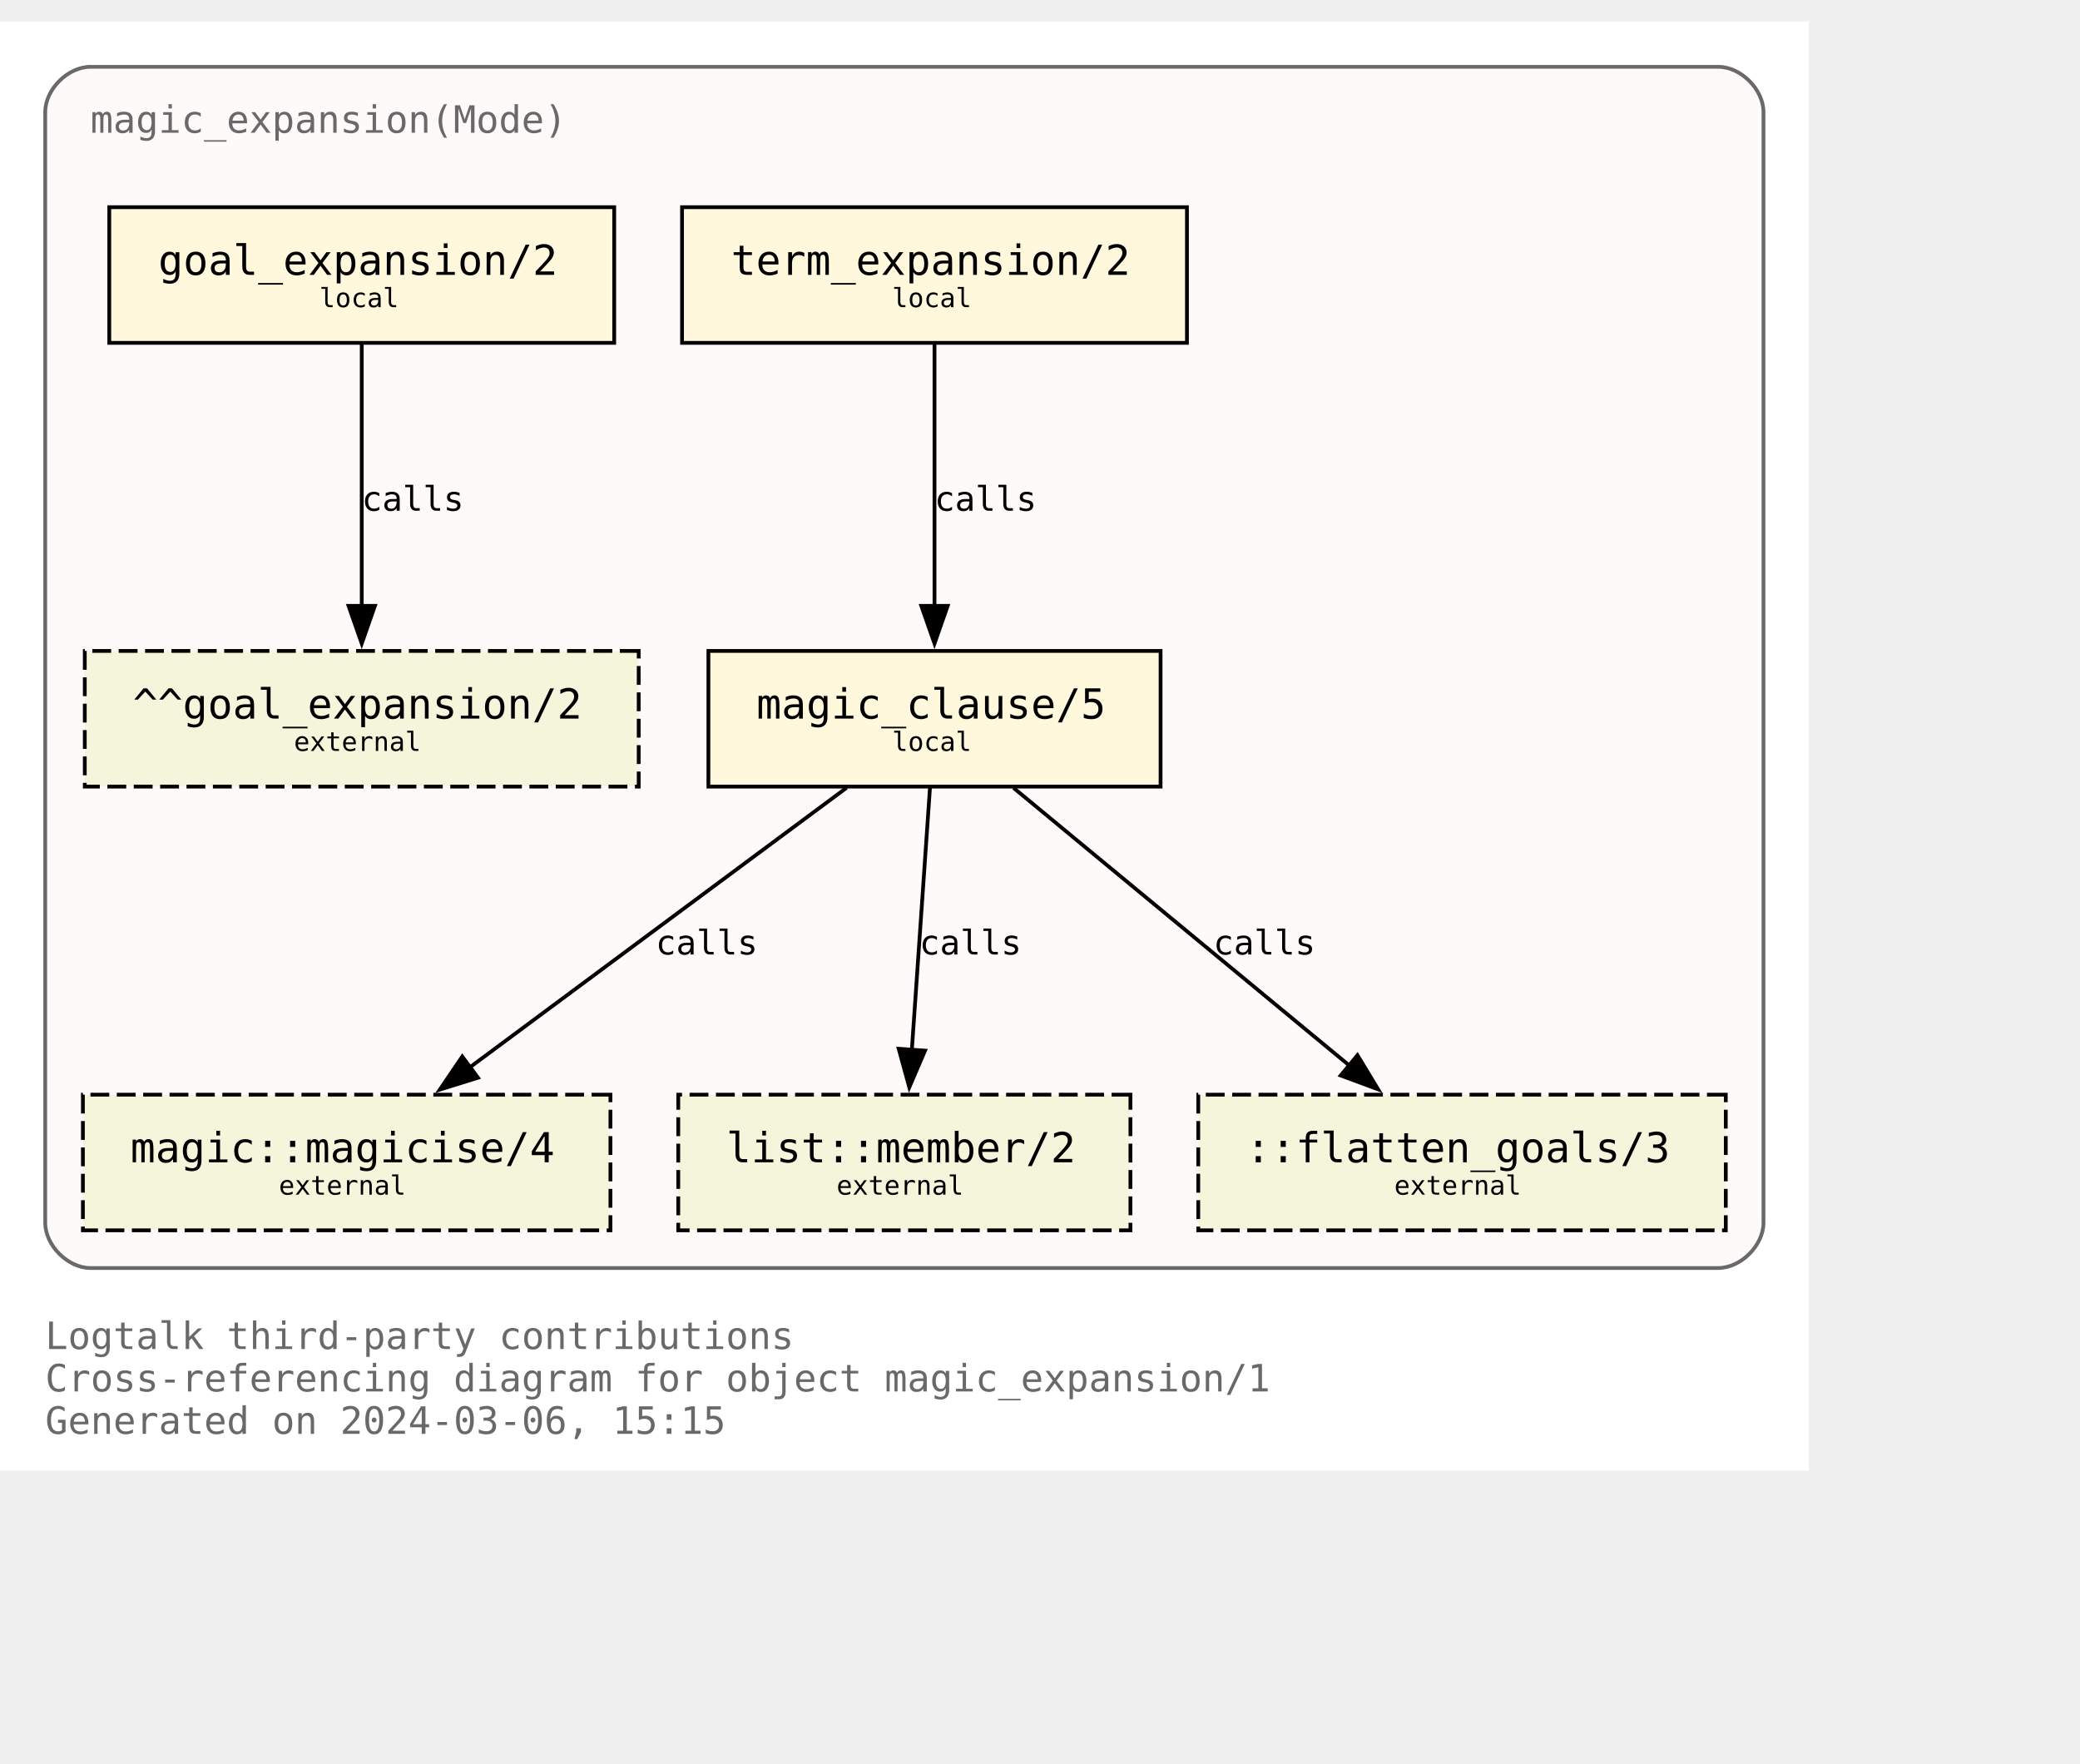
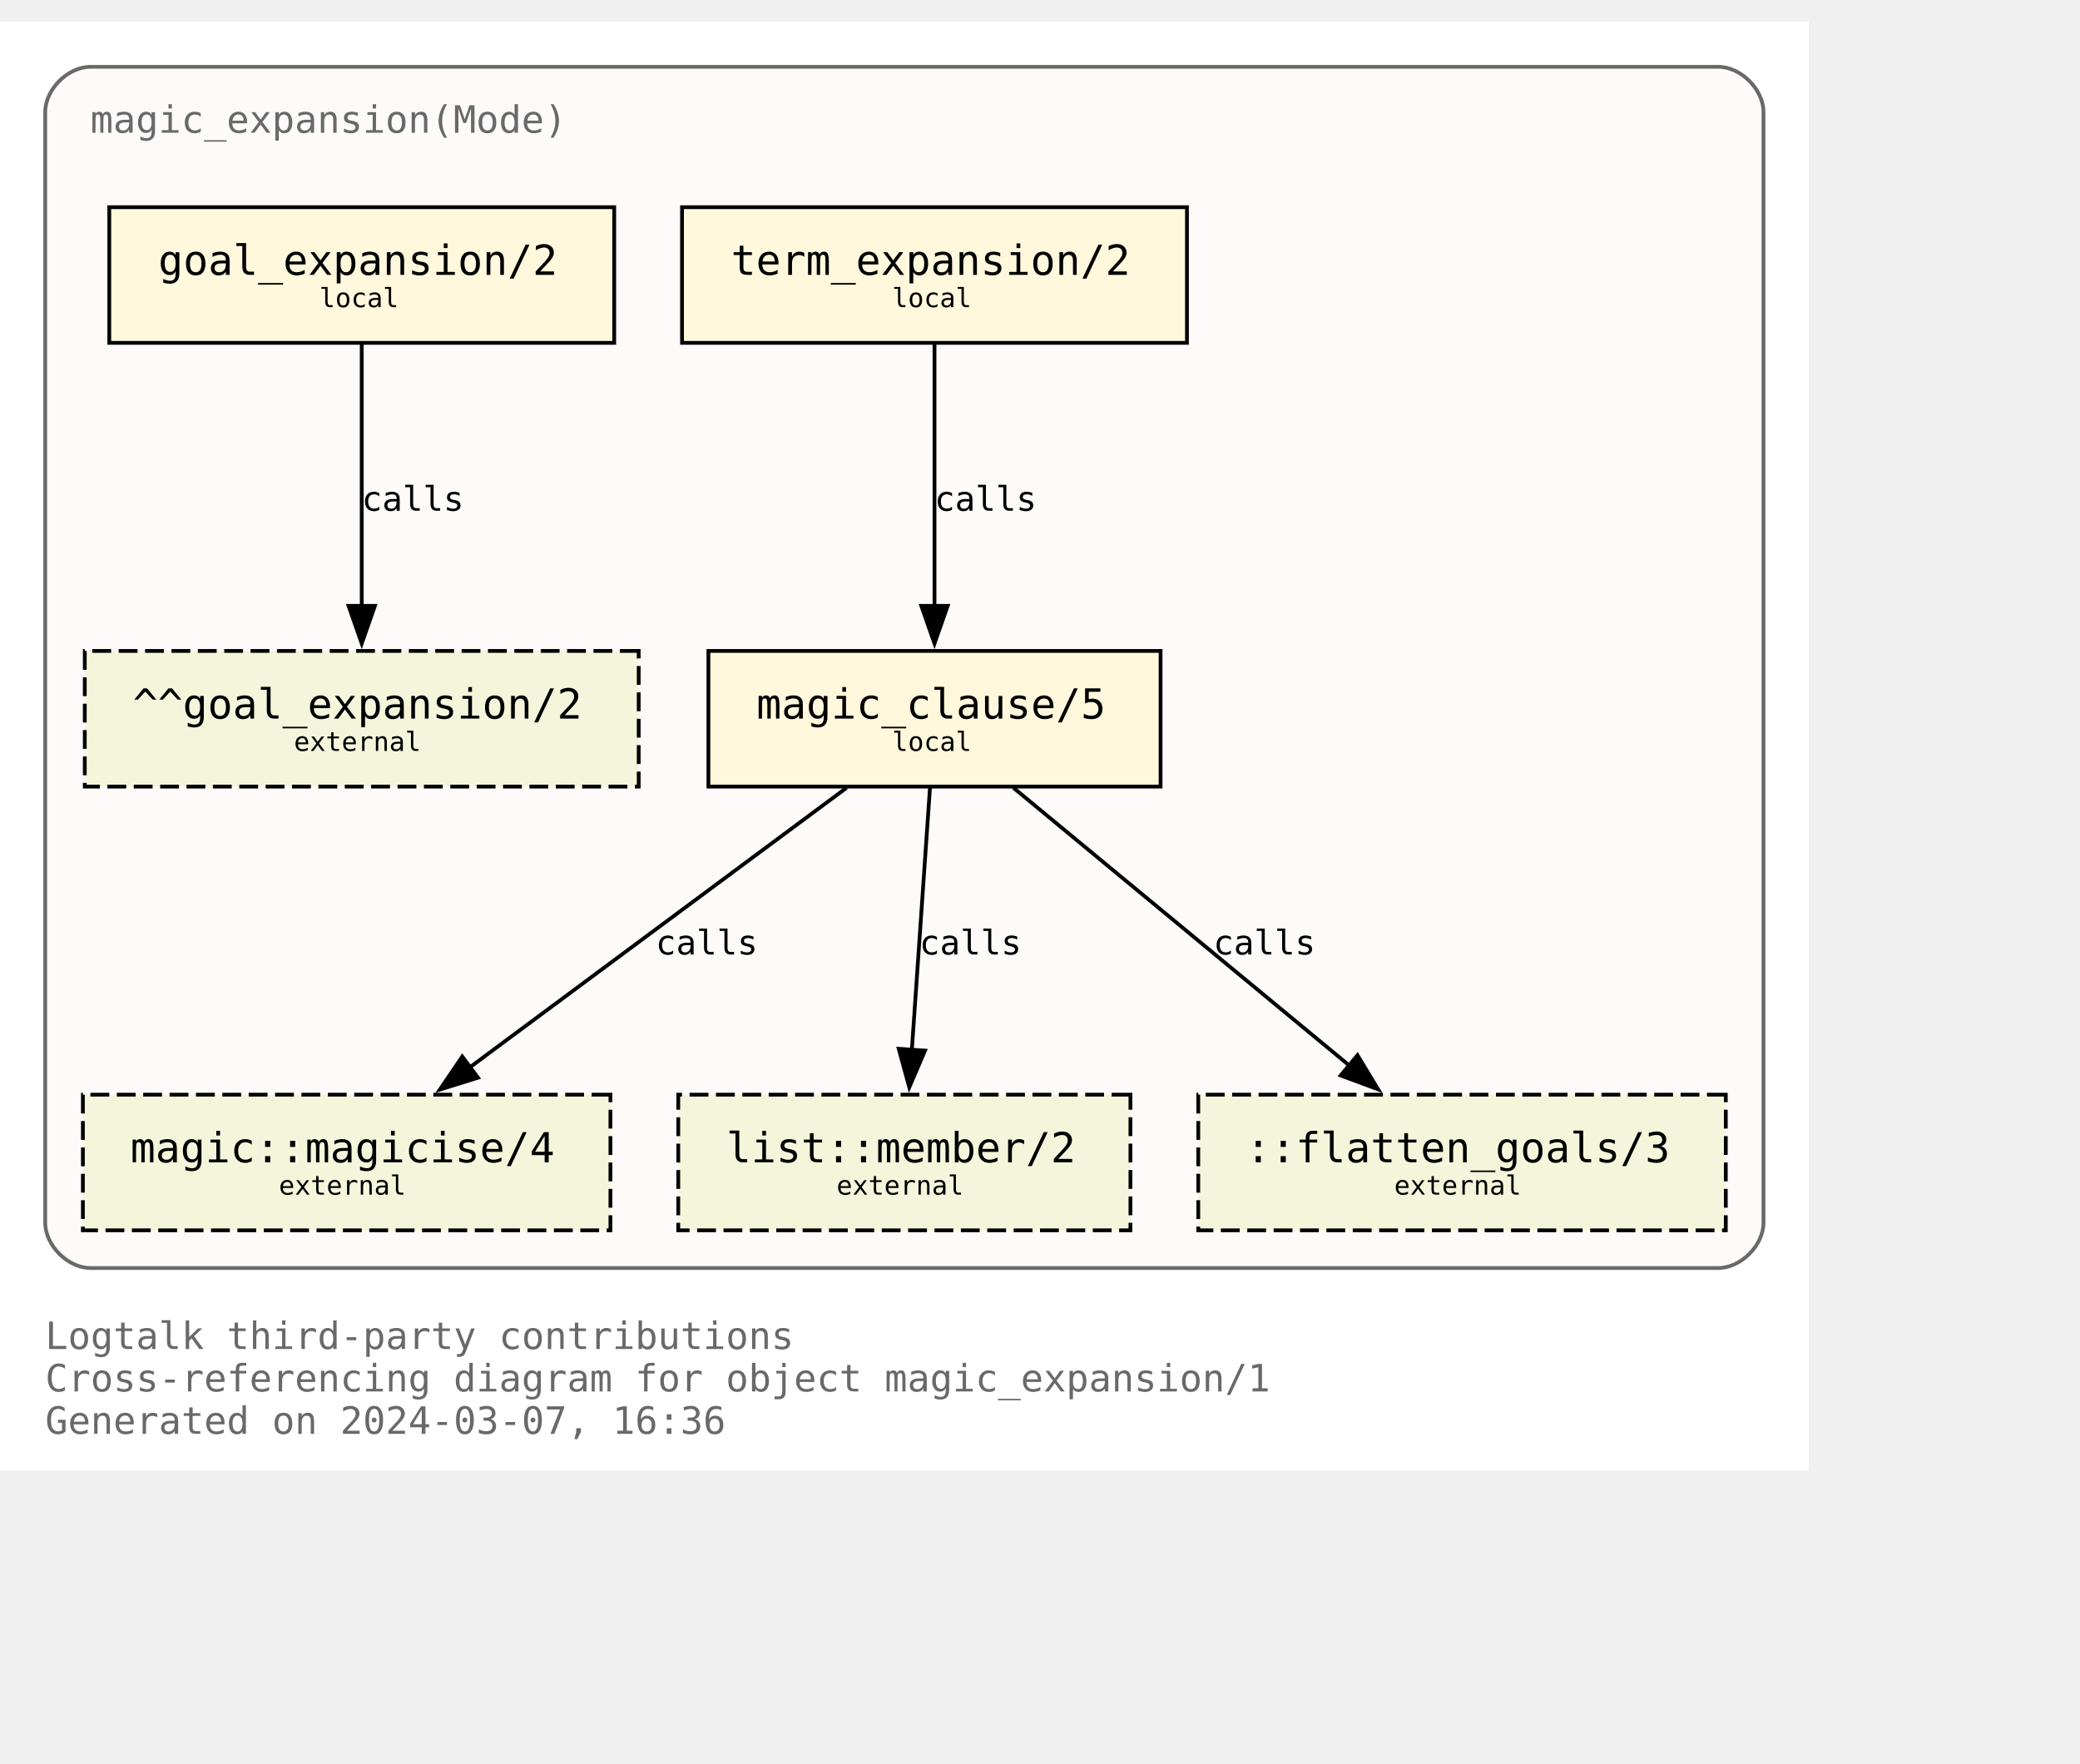
<svg xmlns="http://www.w3.org/2000/svg" xmlns:xlink="http://www.w3.org/1999/xlink" width="624pt" height="529pt" viewBox="72.00 72.00 552.00 456.50">
  <g id="graph0" class="graph" transform="scale(1 1) rotate(0) translate(76 452.5)">
    <polygon fill="white" stroke="none" points="-4,4 -4,-380.5 476,-380.5 476,4 -4,4" />
    <text text-anchor="start" x="8" y="-28.25" font-family="Monospace" font-size="10.00" fill="dimgray">Logtalk third-party contributions</text>
    <text text-anchor="start" x="8" y="-17" font-family="Monospace" font-size="10.00" fill="dimgray">Cross-referencing diagram for object magic_expansion/1</text>
-     <text text-anchor="start" x="8" y="-5.75" font-family="Monospace" font-size="10.00" fill="dimgray">Generated on 2024-03-06, 15:15</text>
+     <text text-anchor="start" x="8" y="-5.75" font-family="Monospace" font-size="10.00" fill="dimgray">Generated on 2024-03-07, 16:36</text>
    <g id="clust1" class="cluster">
      <g id="a_clust1">
        <a xlink:title="magic_expansion(Mode)">
          <path fill="snow" stroke="dimgray" d="M20,-49.75C20,-49.75 452,-49.75 452,-49.75 458,-49.75 464,-55.75 464,-61.75 464,-61.75 464,-356.5 464,-356.5 464,-362.5 458,-368.5 452,-368.5 452,-368.5 20,-368.5 20,-368.5 14,-368.5 8,-362.5 8,-356.5 8,-356.5 8,-61.75 8,-61.75 8,-55.75 14,-49.75 20,-49.75" />
          <g id="a_clust1_0">
-             <a xlink:href="https://github.com/LogtalkDotOrg/logtalk3/tree/400acb949c8f424ade8f6e37c1e9acfa2fcaf84b/contributions/verdi_neruda/magic_expansion.lgt" xlink:title="https://github.com/LogtalkDotOrg/logtalk3/tree/400acb949c8f424ade8f6e37c1e9acfa2fcaf84b/contributions/verdi_neruda/magic_expansion.lgt">
+             <a xlink:href="https://github.com/LogtalkDotOrg/logtalk3/tree/d063272b5f3aaa39c56bd76dbac002dbab7679de/contributions/verdi_neruda/magic_expansion.lgt" xlink:title="https://github.com/LogtalkDotOrg/logtalk3/tree/d063272b5f3aaa39c56bd76dbac002dbab7679de/contributions/verdi_neruda/magic_expansion.lgt">
              <text text-anchor="start" x="20" y="-351" font-family="Monospace" font-size="10.00" fill="dimgray">magic_expansion(Mode)</text>
            </a>
          </g>
        </a>
      </g>
    </g>
    <g id="node1" class="node">
      <g id="a_node1">
-         <a xlink:href="https://github.com/LogtalkDotOrg/logtalk3/tree/400acb949c8f424ade8f6e37c1e9acfa2fcaf84b/contributions/verdi_neruda/magic_expansion.lgt#L52" xlink:title="https://github.com/LogtalkDotOrg/logtalk3/tree/400acb949c8f424ade8f6e37c1e9acfa2fcaf84b/contributions/verdi_neruda/magic_expansion.lgt#L52">
+         <a xlink:href="https://github.com/LogtalkDotOrg/logtalk3/tree/d063272b5f3aaa39c56bd76dbac002dbab7679de/contributions/verdi_neruda/magic_expansion.lgt#L52" xlink:title="https://github.com/LogtalkDotOrg/logtalk3/tree/d063272b5f3aaa39c56bd76dbac002dbab7679de/contributions/verdi_neruda/magic_expansion.lgt#L52">
          <polygon fill="cornsilk" stroke="black" points="159,-331.25 25,-331.25 25,-295.25 159,-295.25 159,-331.25" />
          <text text-anchor="start" x="32.88" y="-314.07" font-family="Monospace" font-size="9.00"> </text>
          <text text-anchor="start" x="38" y="-313.3" font-family="Monospace" font-size="11.00">goal_expansion/2</text>
          <text text-anchor="start" x="145.88" y="-314.07" font-family="Monospace" font-size="9.00"> </text>
          <text text-anchor="start" x="32.88" y="-303.2" font-family="Monospace" font-size="9.00"> </text>
          <text text-anchor="start" x="80.75" y="-304.73" font-family="Monospace" font-size="7.00">local</text>
          <text text-anchor="start" x="145.88" y="-303.2" font-family="Monospace" font-size="9.00"> </text>
        </a>
      </g>
    </g>
    <g id="node7" class="node">
      <polygon fill="beige" stroke="black" stroke-dasharray="5,2" points="165.5,-213.5 18.5,-213.5 18.5,-177.5 165.5,-177.5 165.5,-213.5" />
      <text text-anchor="start" x="26.38" y="-196.32" font-family="Monospace" font-size="9.00"> </text>
      <text text-anchor="start" x="31.25" y="-195.55" font-family="Monospace" font-size="11.00">^^goal_expansion/2</text>
      <text text-anchor="start" x="152.38" y="-196.32" font-family="Monospace" font-size="9.00"> </text>
      <text text-anchor="start" x="26.38" y="-185.45" font-family="Monospace" font-size="9.00"> </text>
      <text text-anchor="start" x="74" y="-186.97" font-family="Monospace" font-size="7.00">external</text>
      <text text-anchor="start" x="152.38" y="-185.45" font-family="Monospace" font-size="9.00"> </text>
    </g>
    <g id="edge3" class="edge">
      <g id="a_edge3">
-         <a xlink:href="https://github.com/LogtalkDotOrg/logtalk3/tree/400acb949c8f424ade8f6e37c1e9acfa2fcaf84b/contributions/verdi_neruda/magic_expansion.lgt#L52" xlink:title="calls">
+         <a xlink:href="https://github.com/LogtalkDotOrg/logtalk3/tree/d063272b5f3aaa39c56bd76dbac002dbab7679de/contributions/verdi_neruda/magic_expansion.lgt#L52" xlink:title="calls">
          <path fill="none" stroke="black" d="M92,-294.92C92,-276.51 92,-247.1 92,-225.21" />
          <polygon fill="black" stroke="black" points="95.5,-225.46 92,-215.46 88.5,-225.46 95.5,-225.46" />
        </a>
      </g>
      <g id="a_edge3-label">
-         <a xlink:href="https://github.com/LogtalkDotOrg/logtalk3/tree/400acb949c8f424ade8f6e37c1e9acfa2fcaf84b/contributions/verdi_neruda/magic_expansion.lgt#L52" xlink:title="https://github.com/LogtalkDotOrg/logtalk3/tree/400acb949c8f424ade8f6e37c1e9acfa2fcaf84b/contributions/verdi_neruda/magic_expansion.lgt#L52">
+         <a xlink:href="https://github.com/LogtalkDotOrg/logtalk3/tree/d063272b5f3aaa39c56bd76dbac002dbab7679de/contributions/verdi_neruda/magic_expansion.lgt#L52" xlink:title="https://github.com/LogtalkDotOrg/logtalk3/tree/d063272b5f3aaa39c56bd76dbac002dbab7679de/contributions/verdi_neruda/magic_expansion.lgt#L52">
          <text text-anchor="start" x="92" y="-250.7" font-family="Monospace" font-size="9.00">calls</text>
        </a>
      </g>
    </g>
    <g id="node2" class="node">
      <g id="a_node2">
-         <a xlink:href="https://github.com/LogtalkDotOrg/logtalk3/tree/400acb949c8f424ade8f6e37c1e9acfa2fcaf84b/contributions/verdi_neruda/magic_expansion.lgt#L55" xlink:title="https://github.com/LogtalkDotOrg/logtalk3/tree/400acb949c8f424ade8f6e37c1e9acfa2fcaf84b/contributions/verdi_neruda/magic_expansion.lgt#L55">
+         <a xlink:href="https://github.com/LogtalkDotOrg/logtalk3/tree/d063272b5f3aaa39c56bd76dbac002dbab7679de/contributions/verdi_neruda/magic_expansion.lgt#L55" xlink:title="https://github.com/LogtalkDotOrg/logtalk3/tree/d063272b5f3aaa39c56bd76dbac002dbab7679de/contributions/verdi_neruda/magic_expansion.lgt#L55">
          <polygon fill="cornsilk" stroke="black" points="311,-331.25 177,-331.25 177,-295.25 311,-295.25 311,-331.25" />
          <text text-anchor="start" x="184.88" y="-314.07" font-family="Monospace" font-size="9.00"> </text>
          <text text-anchor="start" x="190" y="-313.3" font-family="Monospace" font-size="11.00">term_expansion/2</text>
          <text text-anchor="start" x="297.88" y="-314.07" font-family="Monospace" font-size="9.00"> </text>
          <text text-anchor="start" x="184.88" y="-303.2" font-family="Monospace" font-size="9.00"> </text>
          <text text-anchor="start" x="232.75" y="-304.73" font-family="Monospace" font-size="7.00">local</text>
          <text text-anchor="start" x="297.88" y="-303.2" font-family="Monospace" font-size="9.00"> </text>
        </a>
      </g>
    </g>
    <g id="node3" class="node">
      <g id="a_node3">
-         <a xlink:href="https://github.com/LogtalkDotOrg/logtalk3/tree/400acb949c8f424ade8f6e37c1e9acfa2fcaf84b/contributions/verdi_neruda/magic_expansion.lgt#L62" xlink:title="https://github.com/LogtalkDotOrg/logtalk3/tree/400acb949c8f424ade8f6e37c1e9acfa2fcaf84b/contributions/verdi_neruda/magic_expansion.lgt#L62">
+         <a xlink:href="https://github.com/LogtalkDotOrg/logtalk3/tree/d063272b5f3aaa39c56bd76dbac002dbab7679de/contributions/verdi_neruda/magic_expansion.lgt#L62" xlink:title="https://github.com/LogtalkDotOrg/logtalk3/tree/d063272b5f3aaa39c56bd76dbac002dbab7679de/contributions/verdi_neruda/magic_expansion.lgt#L62">
          <polygon fill="cornsilk" stroke="black" points="304,-213.5 184,-213.5 184,-177.5 304,-177.5 304,-213.5" />
          <text text-anchor="start" x="191.88" y="-196.32" font-family="Monospace" font-size="9.00"> </text>
          <text text-anchor="start" x="196.75" y="-195.55" font-family="Monospace" font-size="11.00">magic_clause/5</text>
          <text text-anchor="start" x="290.88" y="-196.32" font-family="Monospace" font-size="9.00"> </text>
          <text text-anchor="start" x="191.88" y="-185.45" font-family="Monospace" font-size="9.00"> </text>
          <text text-anchor="start" x="232.75" y="-186.97" font-family="Monospace" font-size="7.00">local</text>
          <text text-anchor="start" x="290.88" y="-185.45" font-family="Monospace" font-size="9.00"> </text>
        </a>
      </g>
    </g>
    <g id="edge1" class="edge">
      <g id="a_edge1">
-         <a xlink:href="https://github.com/LogtalkDotOrg/logtalk3/tree/400acb949c8f424ade8f6e37c1e9acfa2fcaf84b/contributions/verdi_neruda/magic_expansion.lgt#L55" xlink:title="calls">
+         <a xlink:href="https://github.com/LogtalkDotOrg/logtalk3/tree/d063272b5f3aaa39c56bd76dbac002dbab7679de/contributions/verdi_neruda/magic_expansion.lgt#L55" xlink:title="calls">
          <path fill="none" stroke="black" d="M244,-294.92C244,-276.51 244,-247.1 244,-225.21" />
          <polygon fill="black" stroke="black" points="247.5,-225.46 244,-215.46 240.5,-225.46 247.5,-225.46" />
        </a>
      </g>
      <g id="a_edge1-label">
-         <a xlink:href="https://github.com/LogtalkDotOrg/logtalk3/tree/400acb949c8f424ade8f6e37c1e9acfa2fcaf84b/contributions/verdi_neruda/magic_expansion.lgt#L55" xlink:title="https://github.com/LogtalkDotOrg/logtalk3/tree/400acb949c8f424ade8f6e37c1e9acfa2fcaf84b/contributions/verdi_neruda/magic_expansion.lgt#L55">
+         <a xlink:href="https://github.com/LogtalkDotOrg/logtalk3/tree/d063272b5f3aaa39c56bd76dbac002dbab7679de/contributions/verdi_neruda/magic_expansion.lgt#L55" xlink:title="https://github.com/LogtalkDotOrg/logtalk3/tree/d063272b5f3aaa39c56bd76dbac002dbab7679de/contributions/verdi_neruda/magic_expansion.lgt#L55">
          <text text-anchor="start" x="244" y="-250.7" font-family="Monospace" font-size="9.00">calls</text>
        </a>
      </g>
    </g>
    <g id="node4" class="node">
      <g id="a_node4">
        <a xlink:href="https://logtalk.org/library/magic_0.html#magicise/4" xlink:title="https://logtalk.org/library/magic_0.html#magicise/4">
          <polygon fill="beige" stroke="black" stroke-dasharray="5,2" points="158,-95.75 18,-95.75 18,-59.75 158,-59.75 158,-95.75" />
          <text text-anchor="start" x="25.88" y="-78.58" font-family="Monospace" font-size="9.00"> </text>
          <text text-anchor="start" x="30.62" y="-77.8" font-family="Monospace" font-size="11.00">magic::magicise/4</text>
          <text text-anchor="start" x="144.88" y="-78.58" font-family="Monospace" font-size="9.00"> </text>
          <text text-anchor="start" x="25.88" y="-67.7" font-family="Monospace" font-size="9.00"> </text>
          <text text-anchor="start" x="70" y="-69.22" font-family="Monospace" font-size="7.00">external</text>
          <text text-anchor="start" x="144.88" y="-67.7" font-family="Monospace" font-size="9.00"> </text>
        </a>
      </g>
    </g>
    <g id="edge4" class="edge">
      <g id="a_edge4">
-         <a xlink:href="https://github.com/LogtalkDotOrg/logtalk3/tree/400acb949c8f424ade8f6e37c1e9acfa2fcaf84b/contributions/verdi_neruda/magic_expansion.lgt#L62" xlink:title="calls">
+         <a xlink:href="https://github.com/LogtalkDotOrg/logtalk3/tree/d063272b5f3aaa39c56bd76dbac002dbab7679de/contributions/verdi_neruda/magic_expansion.lgt#L62" xlink:title="calls">
          <path fill="none" stroke="black" d="M220.65,-177.17C194.11,-157.48 150.61,-125.21 120.71,-103.02" />
          <polygon fill="black" stroke="black" points="122.85,-100.25 112.73,-97.1 118.68,-105.87 122.85,-100.25" />
        </a>
      </g>
      <g id="a_edge4-label">
-         <a xlink:href="https://github.com/LogtalkDotOrg/logtalk3/tree/400acb949c8f424ade8f6e37c1e9acfa2fcaf84b/contributions/verdi_neruda/magic_expansion.lgt#L62" xlink:title="https://github.com/LogtalkDotOrg/logtalk3/tree/400acb949c8f424ade8f6e37c1e9acfa2fcaf84b/contributions/verdi_neruda/magic_expansion.lgt#L62">
+         <a xlink:href="https://github.com/LogtalkDotOrg/logtalk3/tree/d063272b5f3aaa39c56bd76dbac002dbab7679de/contributions/verdi_neruda/magic_expansion.lgt#L62" xlink:title="https://github.com/LogtalkDotOrg/logtalk3/tree/d063272b5f3aaa39c56bd76dbac002dbab7679de/contributions/verdi_neruda/magic_expansion.lgt#L62">
          <text text-anchor="start" x="170" y="-132.95" font-family="Monospace" font-size="9.00">calls</text>
        </a>
      </g>
    </g>
    <g id="node5" class="node">
      <g id="a_node5">
        <a xlink:href="https://logtalk.org/library/listp_0.html#member/2" xlink:title="https://logtalk.org/library/listp_0.html#member/2">
          <polygon fill="beige" stroke="black" stroke-dasharray="5,2" points="296,-95.75 176,-95.75 176,-59.75 296,-59.75 296,-95.75" />
          <text text-anchor="start" x="183.88" y="-78.58" font-family="Monospace" font-size="9.00"> </text>
          <text text-anchor="start" x="188.75" y="-77.8" font-family="Monospace" font-size="11.00">list::member/2</text>
          <text text-anchor="start" x="282.88" y="-78.58" font-family="Monospace" font-size="9.00"> </text>
          <text text-anchor="start" x="183.88" y="-67.7" font-family="Monospace" font-size="9.00"> </text>
          <text text-anchor="start" x="218" y="-69.22" font-family="Monospace" font-size="7.00">external</text>
          <text text-anchor="start" x="282.88" y="-67.7" font-family="Monospace" font-size="9.00"> </text>
        </a>
      </g>
    </g>
    <g id="edge5" class="edge">
      <g id="a_edge5">
-         <a xlink:href="https://github.com/LogtalkDotOrg/logtalk3/tree/400acb949c8f424ade8f6e37c1e9acfa2fcaf84b/contributions/verdi_neruda/magic_expansion.lgt#L62" xlink:title="calls">
+         <a xlink:href="https://github.com/LogtalkDotOrg/logtalk3/tree/d063272b5f3aaa39c56bd76dbac002dbab7679de/contributions/verdi_neruda/magic_expansion.lgt#L62" xlink:title="calls">
          <path fill="none" stroke="black" d="M242.8,-177.17C241.53,-158.76 239.5,-129.35 237.98,-107.46" />
          <polygon fill="black" stroke="black" points="241.49,-107.44 237.31,-97.71 234.51,-107.92 241.49,-107.44" />
        </a>
      </g>
      <g id="a_edge5-label">
-         <a xlink:href="https://github.com/LogtalkDotOrg/logtalk3/tree/400acb949c8f424ade8f6e37c1e9acfa2fcaf84b/contributions/verdi_neruda/magic_expansion.lgt#L62" xlink:title="https://github.com/LogtalkDotOrg/logtalk3/tree/400acb949c8f424ade8f6e37c1e9acfa2fcaf84b/contributions/verdi_neruda/magic_expansion.lgt#L62">
+         <a xlink:href="https://github.com/LogtalkDotOrg/logtalk3/tree/d063272b5f3aaa39c56bd76dbac002dbab7679de/contributions/verdi_neruda/magic_expansion.lgt#L62" xlink:title="https://github.com/LogtalkDotOrg/logtalk3/tree/d063272b5f3aaa39c56bd76dbac002dbab7679de/contributions/verdi_neruda/magic_expansion.lgt#L62">
          <text text-anchor="start" x="240" y="-132.95" font-family="Monospace" font-size="9.00">calls</text>
        </a>
      </g>
    </g>
    <g id="node6" class="node">
      <polygon fill="beige" stroke="black" stroke-dasharray="5,2" points="454,-95.75 314,-95.75 314,-59.75 454,-59.75 454,-95.75" />
      <text text-anchor="start" x="321.88" y="-78.58" font-family="Monospace" font-size="9.00"> </text>
      <text text-anchor="start" x="326.62" y="-77.8" font-family="Monospace" font-size="11.00">::flatten_goals/3</text>
      <text text-anchor="start" x="440.88" y="-78.58" font-family="Monospace" font-size="9.00"> </text>
      <text text-anchor="start" x="321.88" y="-67.7" font-family="Monospace" font-size="9.00"> </text>
      <text text-anchor="start" x="366" y="-69.22" font-family="Monospace" font-size="7.00">external</text>
      <text text-anchor="start" x="440.88" y="-67.7" font-family="Monospace" font-size="9.00"> </text>
    </g>
    <g id="edge2" class="edge">
      <g id="a_edge2">
-         <a xlink:href="https://github.com/LogtalkDotOrg/logtalk3/tree/400acb949c8f424ade8f6e37c1e9acfa2fcaf84b/contributions/verdi_neruda/magic_expansion.lgt#L62" xlink:title="calls">
+         <a xlink:href="https://github.com/LogtalkDotOrg/logtalk3/tree/d063272b5f3aaa39c56bd76dbac002dbab7679de/contributions/verdi_neruda/magic_expansion.lgt#L62" xlink:title="calls">
          <path fill="none" stroke="black" d="M264.96,-177.17C288.67,-157.57 327.47,-125.49 354.3,-103.31" />
          <polygon fill="black" stroke="black" points="356.25,-106.23 361.73,-97.16 351.79,-100.84 356.25,-106.23" />
        </a>
      </g>
      <g id="a_edge2-label">
-         <a xlink:href="https://github.com/LogtalkDotOrg/logtalk3/tree/400acb949c8f424ade8f6e37c1e9acfa2fcaf84b/contributions/verdi_neruda/magic_expansion.lgt#L62" xlink:title="https://github.com/LogtalkDotOrg/logtalk3/tree/400acb949c8f424ade8f6e37c1e9acfa2fcaf84b/contributions/verdi_neruda/magic_expansion.lgt#L62">
+         <a xlink:href="https://github.com/LogtalkDotOrg/logtalk3/tree/d063272b5f3aaa39c56bd76dbac002dbab7679de/contributions/verdi_neruda/magic_expansion.lgt#L62" xlink:title="https://github.com/LogtalkDotOrg/logtalk3/tree/d063272b5f3aaa39c56bd76dbac002dbab7679de/contributions/verdi_neruda/magic_expansion.lgt#L62">
          <text text-anchor="start" x="318" y="-132.95" font-family="Monospace" font-size="9.00">calls</text>
        </a>
      </g>
    </g>
  </g>
</svg>
